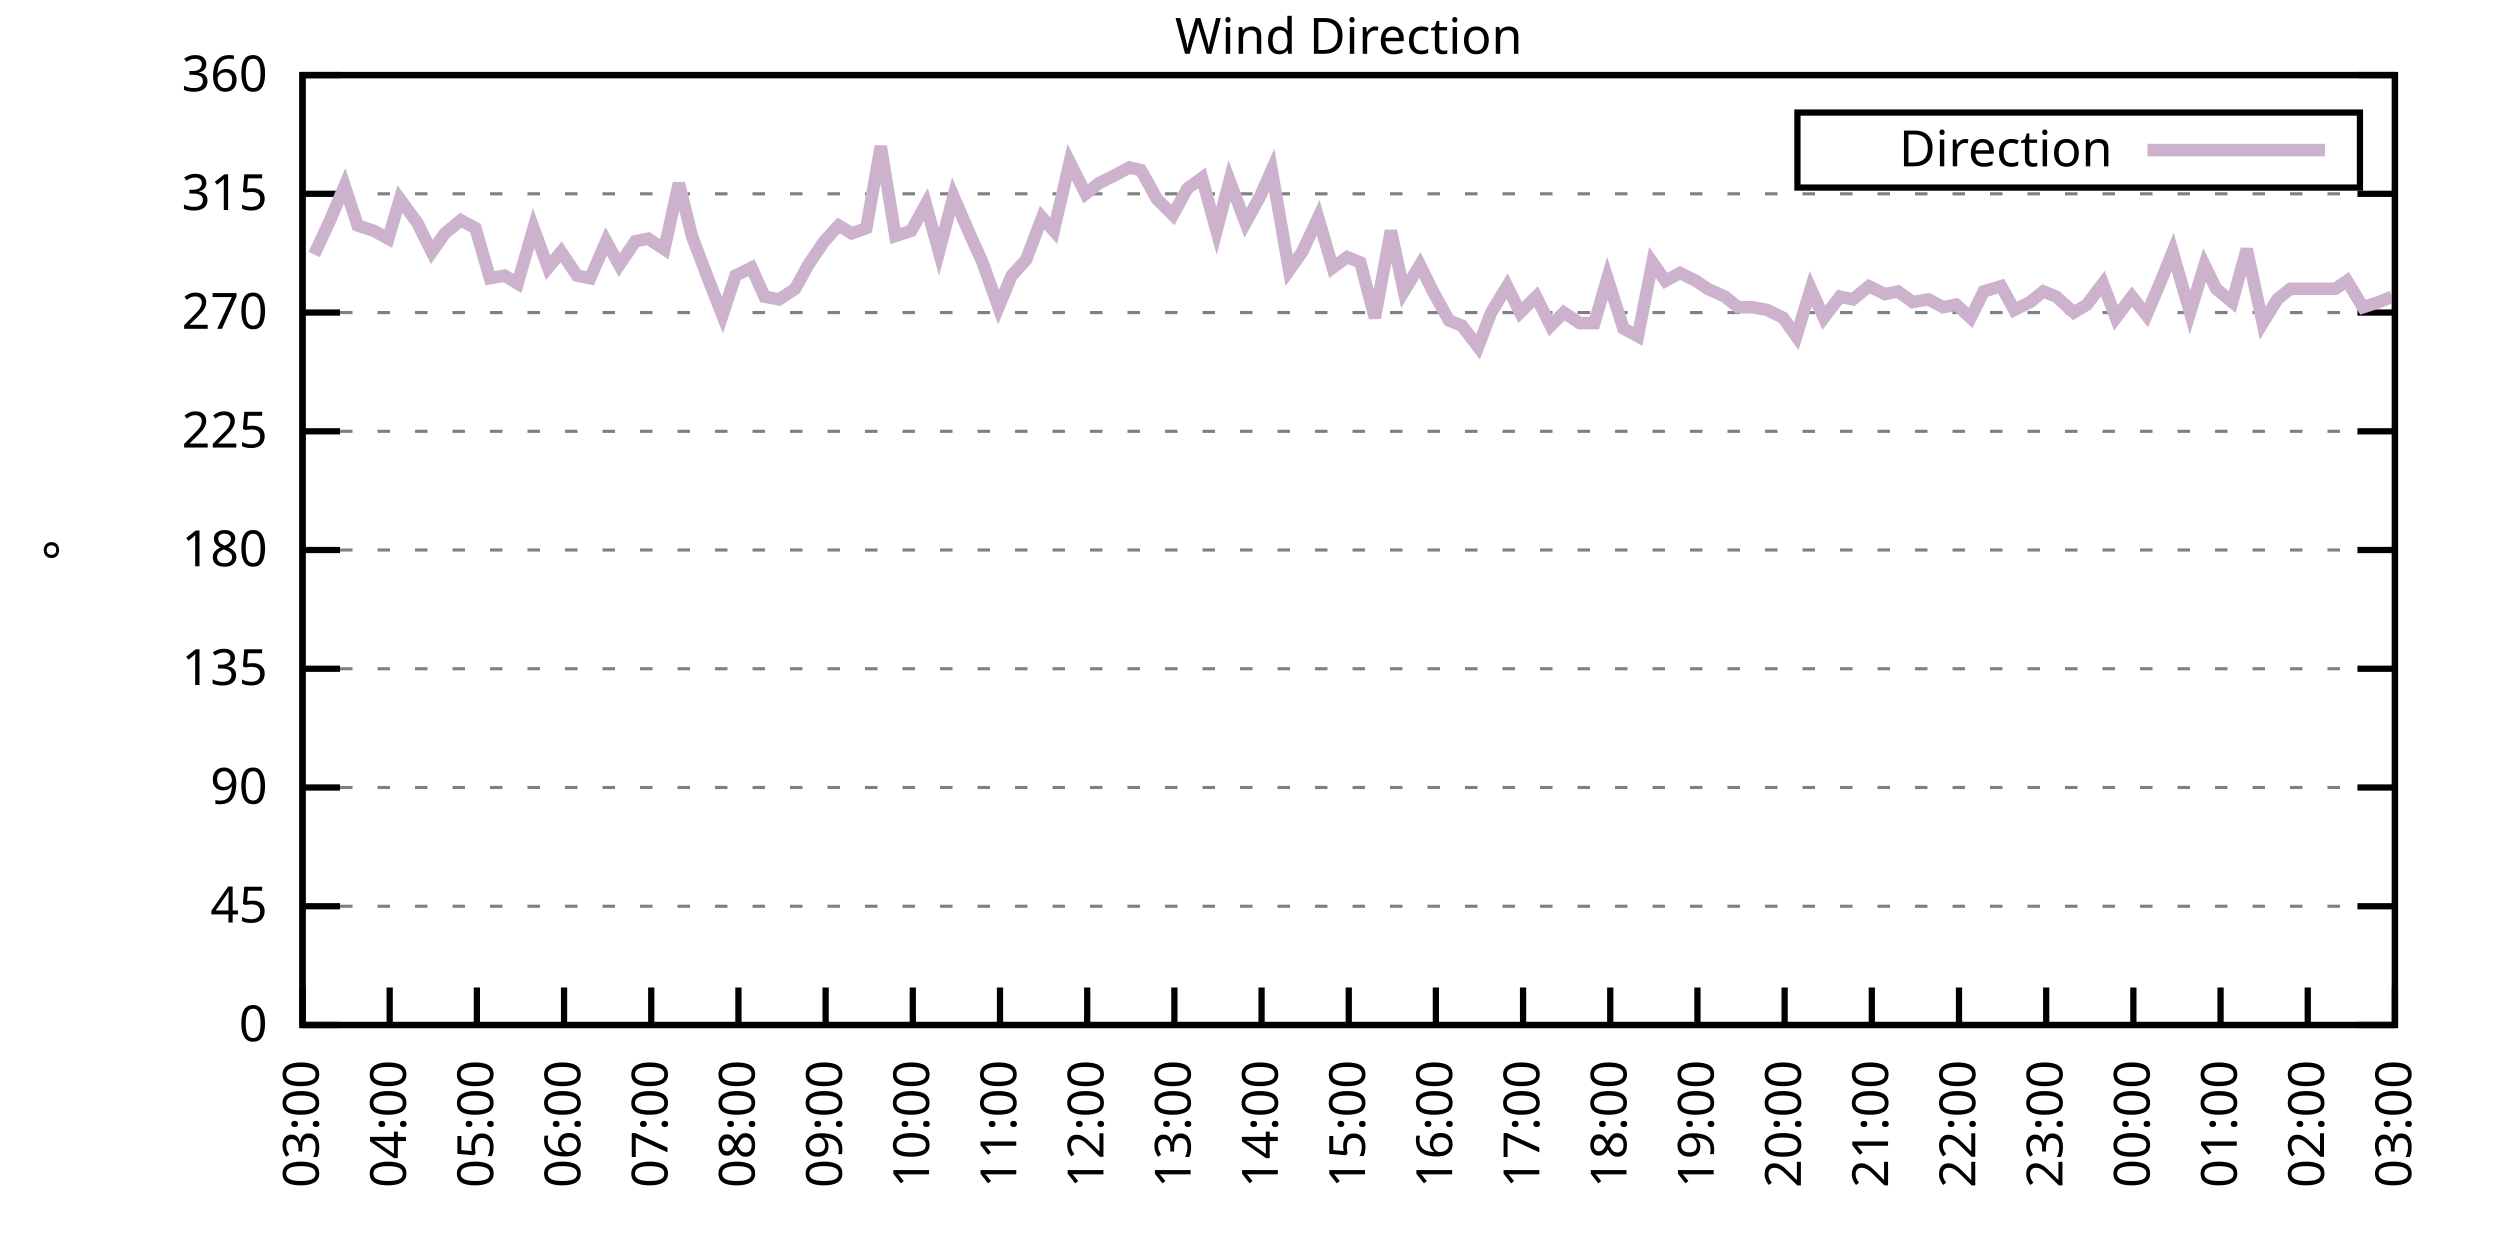
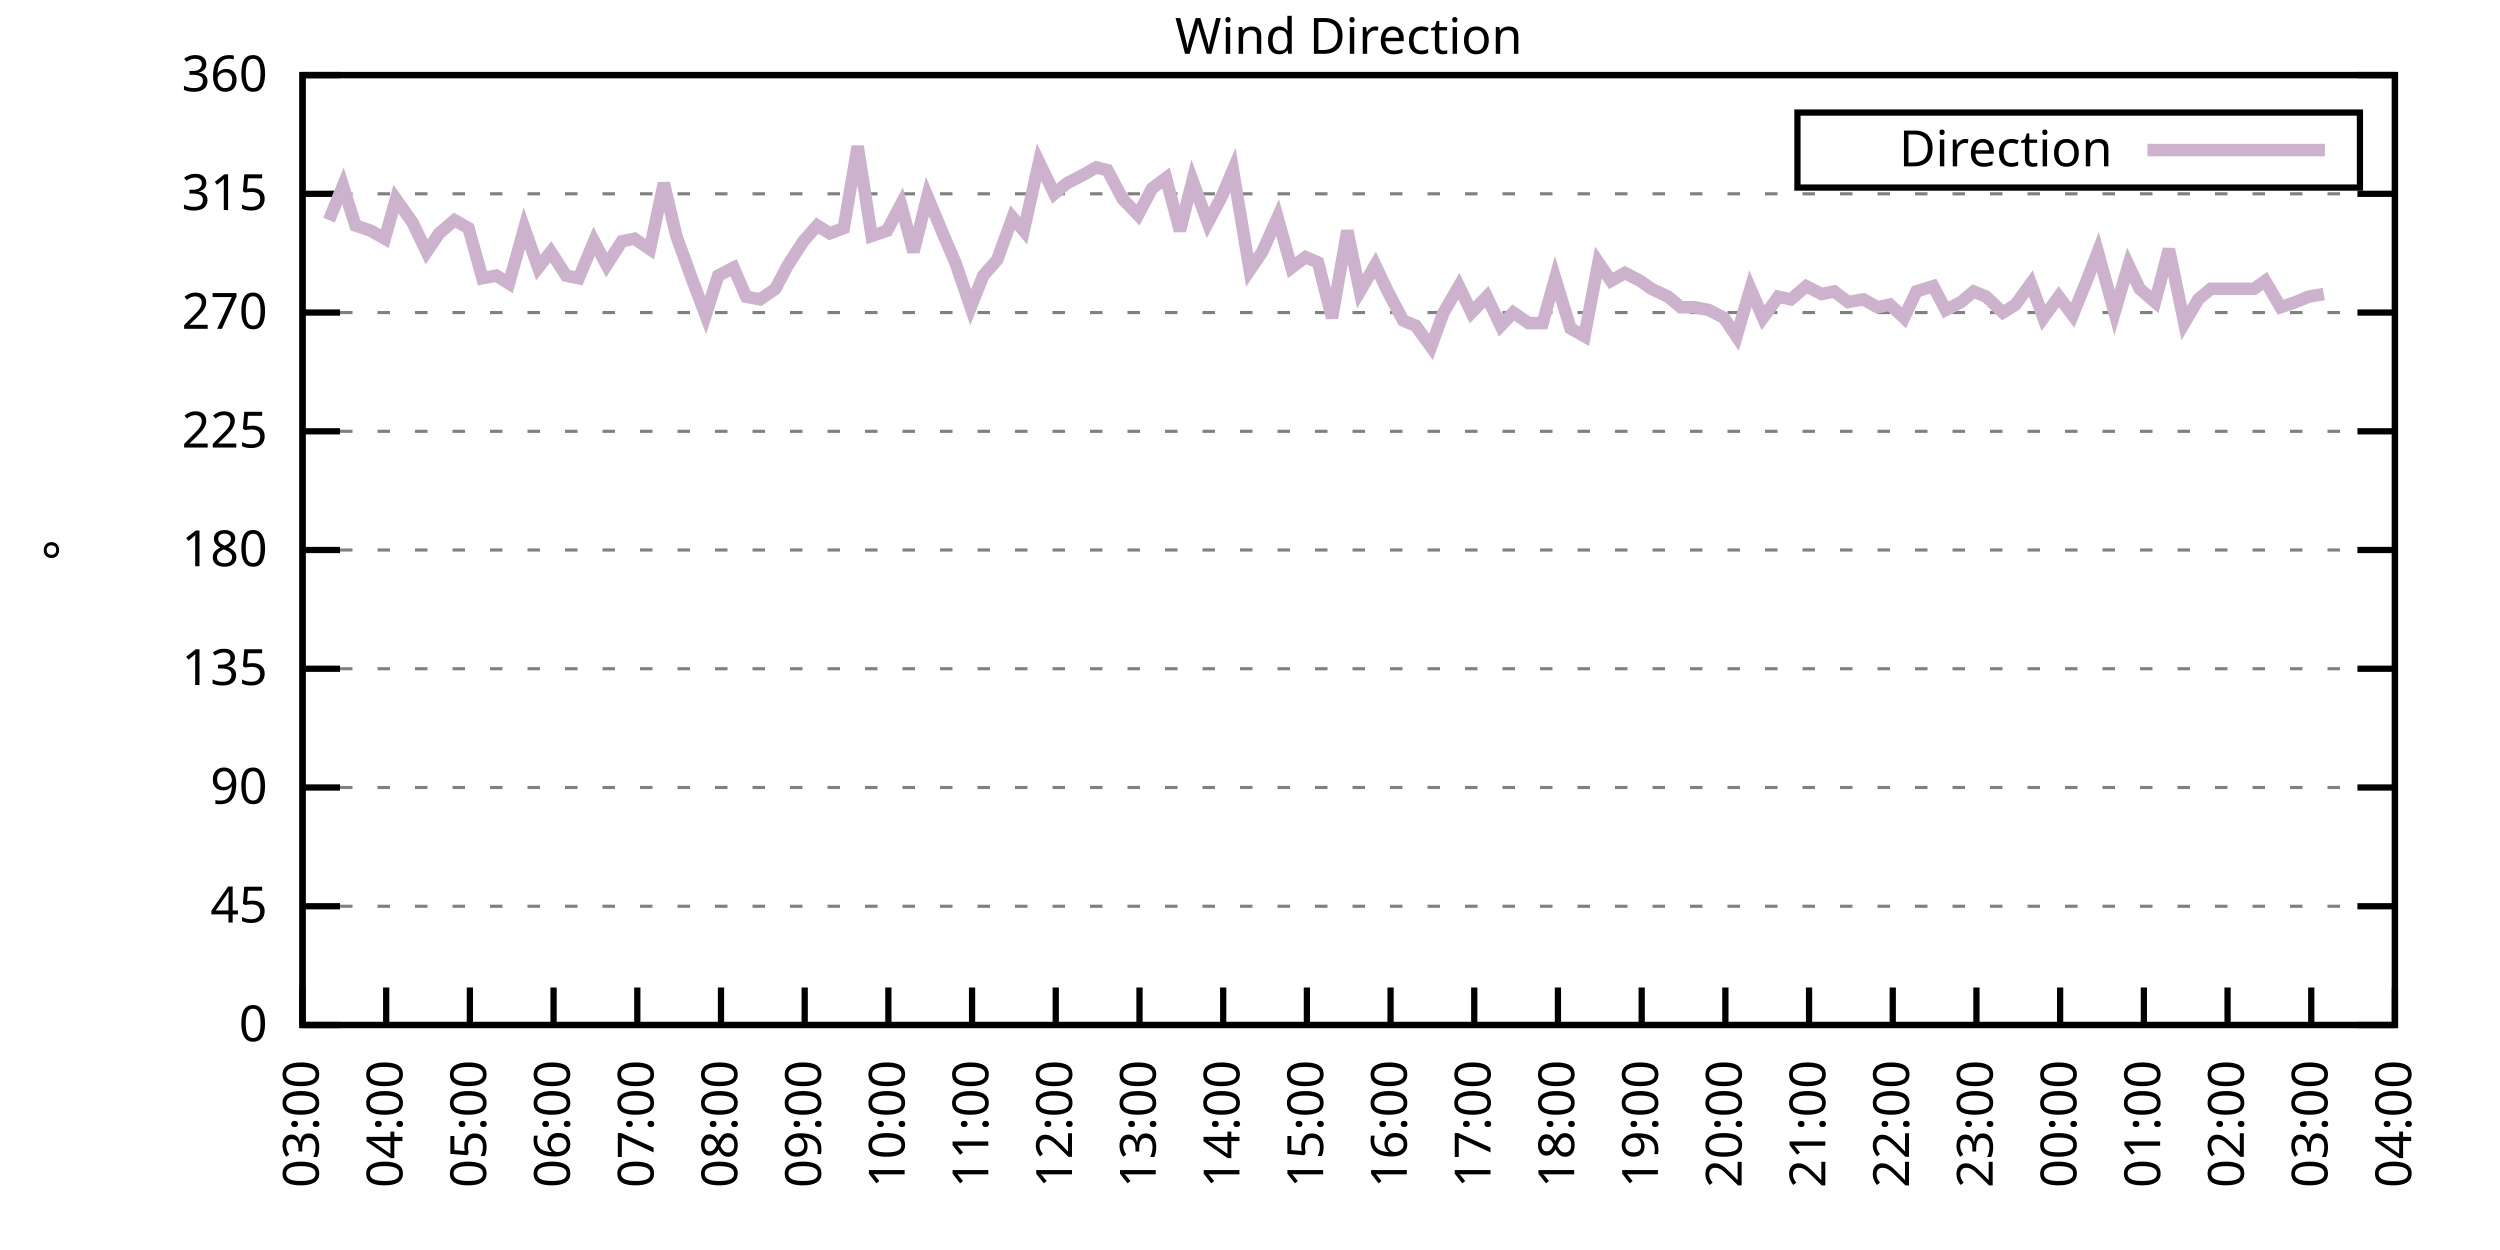
<svg xmlns="http://www.w3.org/2000/svg" xmlns:xlink="http://www.w3.org/1999/xlink" width="400" height="200" viewBox="0 0 400 200">
  <g id="gnuplot_canvas">
    <rect x="0" y="0" width="400" height="200" fill="none" />
    <defs>
      <circle id="gpDot" r="0.5" stroke-width="0.5" stroke="currentColor" />
      <path id="gpPt0" stroke-width="0.333" stroke="currentColor" d="M-1,0 h2 M0,-1 v2" />
      <path id="gpPt1" stroke-width="0.333" stroke="currentColor" d="M-1,-1 L1,1 M1,-1 L-1,1" />
      <path id="gpPt2" stroke-width="0.333" stroke="currentColor" d="M-1,0 L1,0 M0,-1 L0,1 M-1,-1 L1,1 M-1,1 L1,-1" />
      <rect id="gpPt3" stroke-width="0.333" stroke="currentColor" x="-1" y="-1" width="2" height="2" />
      <rect id="gpPt4" stroke-width="0.333" stroke="currentColor" fill="currentColor" x="-1" y="-1" width="2" height="2" />
      <circle id="gpPt5" stroke-width="0.333" stroke="currentColor" cx="0" cy="0" r="1" />
      <use xlink:href="#gpPt5" id="gpPt6" fill="currentColor" stroke="none" />
      <path id="gpPt7" stroke-width="0.333" stroke="currentColor" d="M0,-1.33 L-1.33,0.67 L1.33,0.67 z" />
      <use xlink:href="#gpPt7" id="gpPt8" fill="currentColor" stroke="none" />
      <use xlink:href="#gpPt7" id="gpPt9" stroke="currentColor" transform="rotate(180)" />
      <use xlink:href="#gpPt9" id="gpPt10" fill="currentColor" stroke="none" />
      <use xlink:href="#gpPt3" id="gpPt11" stroke="currentColor" transform="rotate(45)" />
      <use xlink:href="#gpPt11" id="gpPt12" fill="currentColor" stroke="none" />
      <path id="gpPt13" stroke-width="0.333" stroke="currentColor" d="M0,1.330 L1.265,0.411 L0.782,-1.067 L-0.782,-1.076 L-1.265,0.411 z" />
      <use xlink:href="#gpPt13" id="gpPt14" fill="currentColor" stroke="none" />
      <filter id="textbox" filterUnits="objectBoundingBox" x="0" y="0" height="1" width="1">
        <feFlood flood-color="white" flood-opacity="1" result="bgnd" />
        <feComposite in="SourceGraphic" in2="bgnd" operator="atop" />
      </filter>
      <filter id="greybox" filterUnits="objectBoundingBox" x="0" y="0" height="1" width="1">
        <feFlood flood-color="lightgrey" flood-opacity="1" result="grey" />
        <feComposite in="SourceGraphic" in2="grey" operator="atop" />
      </filter>
    </defs>
    <g fill="none" color="white" stroke="currentColor" stroke-width="1.00" stroke-linecap="butt" stroke-linejoin="miter">
</g>
    <g fill="none" color="black" stroke="currentColor" stroke-width="1.00" stroke-linecap="butt" stroke-linejoin="miter">
      <g stroke="none" shape-rendering="crispEdges">
        <polygon fill="rgb(255, 255, 255)" points="48.40,164.00 383.18,164.00 383.18,12.02 48.40,12.02 " />
      </g>
    </g>
    <g fill="none" color="black" stroke="currentColor" stroke-width="1.00" stroke-linecap="butt" stroke-linejoin="miter">
</g>
    <g fill="none" color="black" stroke="black" stroke-width="0.50" stroke-linecap="butt" stroke-linejoin="miter">
</g>
    <g fill="none" color="gray" stroke="currentColor" stroke-width="0.50" stroke-linecap="butt" stroke-linejoin="miter">
      <path stroke="gray" stroke-dasharray="2,4" class="gridline" d="M48.40,164.00 L383.19,164.00  " />
    </g>
    <g fill="none" color="gray" stroke="gray" stroke-width="1.00" stroke-linecap="butt" stroke-linejoin="miter">
</g>
    <g fill="none" color="black" stroke="currentColor" stroke-width="1.00" stroke-linecap="butt" stroke-linejoin="miter">
      <path stroke="black" d="M48.40,164.00 L54.40,164.00 M383.19,164.00 L377.19,164.00  " />
      <g transform="translate(42.80,166.60)" stroke="none" fill="black" font-family="Sans" font-size="8.00" text-anchor="end">
        <text>
          <tspan font-family="Sans"> 0</tspan>
        </text>
      </g>
    </g>
    <g fill="none" color="black" stroke="currentColor" stroke-width="1.00" stroke-linecap="butt" stroke-linejoin="miter">
</g>
    <g fill="none" color="black" stroke="black" stroke-width="0.50" stroke-linecap="butt" stroke-linejoin="miter">
</g>
    <g fill="none" color="gray" stroke="currentColor" stroke-width="0.50" stroke-linecap="butt" stroke-linejoin="miter">
      <path stroke="gray" stroke-dasharray="2,4" class="gridline" d="M48.40,145.00 L383.19,145.00  " />
    </g>
    <g fill="none" color="gray" stroke="gray" stroke-width="1.00" stroke-linecap="butt" stroke-linejoin="miter">
</g>
    <g fill="none" color="black" stroke="currentColor" stroke-width="1.00" stroke-linecap="butt" stroke-linejoin="miter">
      <path stroke="black" d="M48.40,145.00 L54.40,145.00 M383.19,145.00 L377.19,145.00  " />
      <g transform="translate(42.80,147.60)" stroke="none" fill="black" font-family="Sans" font-size="8.00" text-anchor="end">
        <text>
          <tspan font-family="Sans"> 45</tspan>
        </text>
      </g>
    </g>
    <g fill="none" color="black" stroke="currentColor" stroke-width="1.00" stroke-linecap="butt" stroke-linejoin="miter">
</g>
    <g fill="none" color="black" stroke="black" stroke-width="0.50" stroke-linecap="butt" stroke-linejoin="miter">
</g>
    <g fill="none" color="gray" stroke="currentColor" stroke-width="0.50" stroke-linecap="butt" stroke-linejoin="miter">
      <path stroke="gray" stroke-dasharray="2,4" class="gridline" d="M48.40,126.00 L383.19,126.00  " />
    </g>
    <g fill="none" color="gray" stroke="gray" stroke-width="1.00" stroke-linecap="butt" stroke-linejoin="miter">
</g>
    <g fill="none" color="black" stroke="currentColor" stroke-width="1.00" stroke-linecap="butt" stroke-linejoin="miter">
      <path stroke="black" d="M48.40,126.00 L54.40,126.00 M383.19,126.00 L377.19,126.00  " />
      <g transform="translate(42.80,128.60)" stroke="none" fill="black" font-family="Sans" font-size="8.00" text-anchor="end">
        <text>
          <tspan font-family="Sans"> 90</tspan>
        </text>
      </g>
    </g>
    <g fill="none" color="black" stroke="currentColor" stroke-width="1.00" stroke-linecap="butt" stroke-linejoin="miter">
</g>
    <g fill="none" color="black" stroke="black" stroke-width="0.50" stroke-linecap="butt" stroke-linejoin="miter">
</g>
    <g fill="none" color="gray" stroke="currentColor" stroke-width="0.50" stroke-linecap="butt" stroke-linejoin="miter">
      <path stroke="gray" stroke-dasharray="2,4" class="gridline" d="M48.40,107.00 L383.19,107.00  " />
    </g>
    <g fill="none" color="gray" stroke="gray" stroke-width="1.00" stroke-linecap="butt" stroke-linejoin="miter">
</g>
    <g fill="none" color="black" stroke="currentColor" stroke-width="1.00" stroke-linecap="butt" stroke-linejoin="miter">
      <path stroke="black" d="M48.40,107.00 L54.40,107.00 M383.19,107.00 L377.19,107.00  " />
      <g transform="translate(42.80,109.60)" stroke="none" fill="black" font-family="Sans" font-size="8.00" text-anchor="end">
        <text>
          <tspan font-family="Sans"> 135</tspan>
        </text>
      </g>
    </g>
    <g fill="none" color="black" stroke="currentColor" stroke-width="1.00" stroke-linecap="butt" stroke-linejoin="miter">
</g>
    <g fill="none" color="black" stroke="black" stroke-width="0.50" stroke-linecap="butt" stroke-linejoin="miter">
</g>
    <g fill="none" color="gray" stroke="currentColor" stroke-width="0.50" stroke-linecap="butt" stroke-linejoin="miter">
      <path stroke="gray" stroke-dasharray="2,4" class="gridline" d="M48.40,88.00 L383.19,88.00  " />
    </g>
    <g fill="none" color="gray" stroke="gray" stroke-width="1.00" stroke-linecap="butt" stroke-linejoin="miter">
</g>
    <g fill="none" color="black" stroke="currentColor" stroke-width="1.00" stroke-linecap="butt" stroke-linejoin="miter">
      <path stroke="black" d="M48.40,88.00 L54.40,88.00 M383.19,88.00 L377.19,88.00  " />
      <g transform="translate(42.80,90.60)" stroke="none" fill="black" font-family="Sans" font-size="8.00" text-anchor="end">
        <text>
          <tspan font-family="Sans"> 180</tspan>
        </text>
      </g>
    </g>
    <g fill="none" color="black" stroke="currentColor" stroke-width="1.00" stroke-linecap="butt" stroke-linejoin="miter">
</g>
    <g fill="none" color="black" stroke="black" stroke-width="0.50" stroke-linecap="butt" stroke-linejoin="miter">
</g>
    <g fill="none" color="gray" stroke="currentColor" stroke-width="0.50" stroke-linecap="butt" stroke-linejoin="miter">
      <path stroke="gray" stroke-dasharray="2,4" class="gridline" d="M48.40,69.01 L383.19,69.01  " />
    </g>
    <g fill="none" color="gray" stroke="gray" stroke-width="1.00" stroke-linecap="butt" stroke-linejoin="miter">
</g>
    <g fill="none" color="black" stroke="currentColor" stroke-width="1.00" stroke-linecap="butt" stroke-linejoin="miter">
      <path stroke="black" d="M48.40,69.01 L54.40,69.01 M383.19,69.01 L377.19,69.01  " />
      <g transform="translate(42.80,71.61)" stroke="none" fill="black" font-family="Sans" font-size="8.00" text-anchor="end">
        <text>
          <tspan font-family="Sans"> 225</tspan>
        </text>
      </g>
    </g>
    <g fill="none" color="black" stroke="currentColor" stroke-width="1.00" stroke-linecap="butt" stroke-linejoin="miter">
</g>
    <g fill="none" color="black" stroke="black" stroke-width="0.50" stroke-linecap="butt" stroke-linejoin="miter">
</g>
    <g fill="none" color="gray" stroke="currentColor" stroke-width="0.50" stroke-linecap="butt" stroke-linejoin="miter">
      <path stroke="gray" stroke-dasharray="2,4" class="gridline" d="M48.40,50.01 L383.19,50.01  " />
    </g>
    <g fill="none" color="gray" stroke="gray" stroke-width="1.00" stroke-linecap="butt" stroke-linejoin="miter">
</g>
    <g fill="none" color="black" stroke="currentColor" stroke-width="1.00" stroke-linecap="butt" stroke-linejoin="miter">
      <path stroke="black" d="M48.40,50.01 L54.40,50.01 M383.19,50.01 L377.19,50.01  " />
      <g transform="translate(42.80,52.61)" stroke="none" fill="black" font-family="Sans" font-size="8.00" text-anchor="end">
        <text>
          <tspan font-family="Sans"> 270</tspan>
        </text>
      </g>
    </g>
    <g fill="none" color="black" stroke="currentColor" stroke-width="1.00" stroke-linecap="butt" stroke-linejoin="miter">
</g>
    <g fill="none" color="black" stroke="black" stroke-width="0.50" stroke-linecap="butt" stroke-linejoin="miter">
</g>
    <g fill="none" color="gray" stroke="currentColor" stroke-width="0.50" stroke-linecap="butt" stroke-linejoin="miter">
      <path stroke="gray" stroke-dasharray="2,4" class="gridline" d="M48.40,31.01 L383.19,31.01  " />
    </g>
    <g fill="none" color="gray" stroke="gray" stroke-width="1.00" stroke-linecap="butt" stroke-linejoin="miter">
</g>
    <g fill="none" color="black" stroke="currentColor" stroke-width="1.00" stroke-linecap="butt" stroke-linejoin="miter">
      <path stroke="black" d="M48.40,31.01 L54.40,31.01 M383.19,31.01 L377.19,31.01  " />
      <g transform="translate(42.80,33.61)" stroke="none" fill="black" font-family="Sans" font-size="8.00" text-anchor="end">
        <text>
          <tspan font-family="Sans"> 315</tspan>
        </text>
      </g>
    </g>
    <g fill="none" color="black" stroke="currentColor" stroke-width="1.00" stroke-linecap="butt" stroke-linejoin="miter">
</g>
    <g fill="none" color="black" stroke="black" stroke-width="0.50" stroke-linecap="butt" stroke-linejoin="miter">
</g>
    <g fill="none" color="gray" stroke="currentColor" stroke-width="0.50" stroke-linecap="butt" stroke-linejoin="miter">
      <path stroke="gray" stroke-dasharray="2,4" class="gridline" d="M48.40,12.01 L383.19,12.01  " />
    </g>
    <g fill="none" color="gray" stroke="gray" stroke-width="1.00" stroke-linecap="butt" stroke-linejoin="miter">
</g>
    <g fill="none" color="black" stroke="currentColor" stroke-width="1.00" stroke-linecap="butt" stroke-linejoin="miter">
      <path stroke="black" d="M48.40,12.01 L54.40,12.01 M383.19,12.01 L377.19,12.01  " />
      <g transform="translate(42.80,14.61)" stroke="none" fill="black" font-family="Sans" font-size="8.00" text-anchor="end">
        <text>
          <tspan font-family="Sans"> 360</tspan>
        </text>
      </g>
    </g>
    <g fill="none" color="black" stroke="currentColor" stroke-width="1.00" stroke-linecap="butt" stroke-linejoin="miter">
      <path stroke="black" d="M48.40,164.00 L48.40,158.00  " />
      <g transform="translate(51.00,169.60) rotate(270.00)" stroke="none" fill="black" font-family="Sans" font-size="8.00" text-anchor="end">
        <text>
          <tspan font-family="Sans">03:00</tspan>
        </text>
      </g>
    </g>
    <g fill="none" color="black" stroke="currentColor" stroke-width="1.00" stroke-linecap="butt" stroke-linejoin="miter">
-       <path stroke="black" d="M62.35,164.00 L62.35,158.00  " />
-       <g transform="translate(64.95,169.60) rotate(270.00)" stroke="none" fill="black" font-family="Sans" font-size="8.00" text-anchor="end">
+       <path stroke="black" d="M61.79,164.00 L61.79,158.00  " />
+       <g transform="translate(64.39,169.60) rotate(270.00)" stroke="none" fill="black" font-family="Sans" font-size="8.00" text-anchor="end">
        <text>
          <tspan font-family="Sans">04:00</tspan>
        </text>
      </g>
    </g>
    <g fill="none" color="black" stroke="currentColor" stroke-width="1.00" stroke-linecap="butt" stroke-linejoin="miter">
-       <path stroke="black" d="M76.30,164.00 L76.30,158.00  " />
-       <g transform="translate(78.90,169.60) rotate(270.00)" stroke="none" fill="black" font-family="Sans" font-size="8.00" text-anchor="end">
+       <path stroke="black" d="M75.18,164.00 L75.18,158.00  " />
+       <g transform="translate(77.78,169.60) rotate(270.00)" stroke="none" fill="black" font-family="Sans" font-size="8.00" text-anchor="end">
        <text>
          <tspan font-family="Sans">05:00</tspan>
        </text>
      </g>
    </g>
    <g fill="none" color="black" stroke="currentColor" stroke-width="1.00" stroke-linecap="butt" stroke-linejoin="miter">
-       <path stroke="black" d="M90.25,164.00 L90.25,158.00  " />
-       <g transform="translate(92.85,169.60) rotate(270.00)" stroke="none" fill="black" font-family="Sans" font-size="8.00" text-anchor="end">
+       <path stroke="black" d="M88.57,164.00 L88.57,158.00  " />
+       <g transform="translate(91.17,169.60) rotate(270.00)" stroke="none" fill="black" font-family="Sans" font-size="8.00" text-anchor="end">
        <text>
          <tspan font-family="Sans">06:00</tspan>
        </text>
      </g>
    </g>
    <g fill="none" color="black" stroke="currentColor" stroke-width="1.00" stroke-linecap="butt" stroke-linejoin="miter">
-       <path stroke="black" d="M104.20,164.00 L104.20,158.00  " />
-       <g transform="translate(106.80,169.60) rotate(270.00)" stroke="none" fill="black" font-family="Sans" font-size="8.00" text-anchor="end">
+       <path stroke="black" d="M101.97,164.00 L101.97,158.00  " />
+       <g transform="translate(104.57,169.60) rotate(270.00)" stroke="none" fill="black" font-family="Sans" font-size="8.00" text-anchor="end">
        <text>
          <tspan font-family="Sans">07:00</tspan>
        </text>
      </g>
    </g>
    <g fill="none" color="black" stroke="currentColor" stroke-width="1.00" stroke-linecap="butt" stroke-linejoin="miter">
-       <path stroke="black" d="M118.15,164.00 L118.15,158.00  " />
-       <g transform="translate(120.75,169.60) rotate(270.00)" stroke="none" fill="black" font-family="Sans" font-size="8.00" text-anchor="end">
+       <path stroke="black" d="M115.36,164.00 L115.36,158.00  " />
+       <g transform="translate(117.96,169.60) rotate(270.00)" stroke="none" fill="black" font-family="Sans" font-size="8.00" text-anchor="end">
        <text>
          <tspan font-family="Sans">08:00</tspan>
        </text>
      </g>
    </g>
    <g fill="none" color="black" stroke="currentColor" stroke-width="1.00" stroke-linecap="butt" stroke-linejoin="miter">
-       <path stroke="black" d="M132.10,164.00 L132.10,158.00  " />
-       <g transform="translate(134.70,169.60) rotate(270.00)" stroke="none" fill="black" font-family="Sans" font-size="8.00" text-anchor="end">
+       <path stroke="black" d="M128.75,164.00 L128.75,158.00  " />
+       <g transform="translate(131.35,169.60) rotate(270.00)" stroke="none" fill="black" font-family="Sans" font-size="8.00" text-anchor="end">
        <text>
          <tspan font-family="Sans">09:00</tspan>
        </text>
      </g>
    </g>
    <g fill="none" color="black" stroke="currentColor" stroke-width="1.00" stroke-linecap="butt" stroke-linejoin="miter">
-       <path stroke="black" d="M146.05,164.00 L146.05,158.00  " />
-       <g transform="translate(148.65,169.60) rotate(270.00)" stroke="none" fill="black" font-family="Sans" font-size="8.00" text-anchor="end">
+       <path stroke="black" d="M142.14,164.00 L142.14,158.00  " />
+       <g transform="translate(144.74,169.60) rotate(270.00)" stroke="none" fill="black" font-family="Sans" font-size="8.00" text-anchor="end">
        <text>
          <tspan font-family="Sans">10:00</tspan>
        </text>
      </g>
    </g>
    <g fill="none" color="black" stroke="currentColor" stroke-width="1.00" stroke-linecap="butt" stroke-linejoin="miter">
-       <path stroke="black" d="M160.00,164.00 L160.00,158.00  " />
-       <g transform="translate(162.60,169.60) rotate(270.00)" stroke="none" fill="black" font-family="Sans" font-size="8.00" text-anchor="end">
+       <path stroke="black" d="M155.53,164.00 L155.53,158.00  " />
+       <g transform="translate(158.13,169.60) rotate(270.00)" stroke="none" fill="black" font-family="Sans" font-size="8.00" text-anchor="end">
        <text>
          <tspan font-family="Sans">11:00</tspan>
        </text>
      </g>
    </g>
    <g fill="none" color="black" stroke="currentColor" stroke-width="1.00" stroke-linecap="butt" stroke-linejoin="miter">
-       <path stroke="black" d="M173.95,164.00 L173.95,158.00  " />
-       <g transform="translate(176.55,169.60) rotate(270.00)" stroke="none" fill="black" font-family="Sans" font-size="8.00" text-anchor="end">
+       <path stroke="black" d="M168.92,164.00 L168.92,158.00  " />
+       <g transform="translate(171.52,169.60) rotate(270.00)" stroke="none" fill="black" font-family="Sans" font-size="8.00" text-anchor="end">
        <text>
          <tspan font-family="Sans">12:00</tspan>
        </text>
      </g>
    </g>
    <g fill="none" color="black" stroke="currentColor" stroke-width="1.00" stroke-linecap="butt" stroke-linejoin="miter">
-       <path stroke="black" d="M187.90,164.00 L187.90,158.00  " />
-       <g transform="translate(190.50,169.60) rotate(270.00)" stroke="none" fill="black" font-family="Sans" font-size="8.00" text-anchor="end">
+       <path stroke="black" d="M182.32,164.00 L182.32,158.00  " />
+       <g transform="translate(184.92,169.60) rotate(270.00)" stroke="none" fill="black" font-family="Sans" font-size="8.00" text-anchor="end">
        <text>
          <tspan font-family="Sans">13:00</tspan>
        </text>
      </g>
    </g>
    <g fill="none" color="black" stroke="currentColor" stroke-width="1.00" stroke-linecap="butt" stroke-linejoin="miter">
-       <path stroke="black" d="M201.85,164.00 L201.85,158.00  " />
-       <g transform="translate(204.45,169.60) rotate(270.00)" stroke="none" fill="black" font-family="Sans" font-size="8.00" text-anchor="end">
+       <path stroke="black" d="M195.71,164.00 L195.71,158.00  " />
+       <g transform="translate(198.31,169.60) rotate(270.00)" stroke="none" fill="black" font-family="Sans" font-size="8.00" text-anchor="end">
        <text>
          <tspan font-family="Sans">14:00</tspan>
        </text>
      </g>
    </g>
    <g fill="none" color="black" stroke="currentColor" stroke-width="1.00" stroke-linecap="butt" stroke-linejoin="miter">
-       <path stroke="black" d="M215.80,164.00 L215.80,158.00  " />
-       <g transform="translate(218.40,169.60) rotate(270.00)" stroke="none" fill="black" font-family="Sans" font-size="8.00" text-anchor="end">
+       <path stroke="black" d="M209.10,164.00 L209.10,158.00  " />
+       <g transform="translate(211.70,169.60) rotate(270.00)" stroke="none" fill="black" font-family="Sans" font-size="8.00" text-anchor="end">
        <text>
          <tspan font-family="Sans">15:00</tspan>
        </text>
      </g>
    </g>
    <g fill="none" color="black" stroke="currentColor" stroke-width="1.00" stroke-linecap="butt" stroke-linejoin="miter">
-       <path stroke="black" d="M229.74,164.00 L229.74,158.00  " />
-       <g transform="translate(232.34,169.60) rotate(270.00)" stroke="none" fill="black" font-family="Sans" font-size="8.00" text-anchor="end">
+       <path stroke="black" d="M222.49,164.00 L222.49,158.00  " />
+       <g transform="translate(225.09,169.60) rotate(270.00)" stroke="none" fill="black" font-family="Sans" font-size="8.00" text-anchor="end">
        <text>
          <tspan font-family="Sans">16:00</tspan>
        </text>
      </g>
    </g>
    <g fill="none" color="black" stroke="currentColor" stroke-width="1.00" stroke-linecap="butt" stroke-linejoin="miter">
-       <path stroke="black" d="M243.69,164.00 L243.69,158.00  " />
-       <g transform="translate(246.29,169.60) rotate(270.00)" stroke="none" fill="black" font-family="Sans" font-size="8.00" text-anchor="end">
+       <path stroke="black" d="M235.88,164.00 L235.88,158.00  " />
+       <g transform="translate(238.48,169.60) rotate(270.00)" stroke="none" fill="black" font-family="Sans" font-size="8.00" text-anchor="end">
        <text>
          <tspan font-family="Sans">17:00</tspan>
        </text>
      </g>
    </g>
    <g fill="none" color="black" stroke="currentColor" stroke-width="1.00" stroke-linecap="butt" stroke-linejoin="miter">
-       <path stroke="black" d="M257.64,164.00 L257.64,158.00  " />
-       <g transform="translate(260.24,169.60) rotate(270.00)" stroke="none" fill="black" font-family="Sans" font-size="8.00" text-anchor="end">
+       <path stroke="black" d="M249.27,164.00 L249.27,158.00  " />
+       <g transform="translate(251.87,169.60) rotate(270.00)" stroke="none" fill="black" font-family="Sans" font-size="8.00" text-anchor="end">
        <text>
          <tspan font-family="Sans">18:00</tspan>
        </text>
      </g>
    </g>
    <g fill="none" color="black" stroke="currentColor" stroke-width="1.00" stroke-linecap="butt" stroke-linejoin="miter">
-       <path stroke="black" d="M271.59,164.00 L271.59,158.00  " />
-       <g transform="translate(274.19,169.60) rotate(270.00)" stroke="none" fill="black" font-family="Sans" font-size="8.00" text-anchor="end">
+       <path stroke="black" d="M262.67,164.00 L262.67,158.00  " />
+       <g transform="translate(265.27,169.60) rotate(270.00)" stroke="none" fill="black" font-family="Sans" font-size="8.00" text-anchor="end">
        <text>
          <tspan font-family="Sans">19:00</tspan>
        </text>
      </g>
    </g>
    <g fill="none" color="black" stroke="currentColor" stroke-width="1.00" stroke-linecap="butt" stroke-linejoin="miter">
-       <path stroke="black" d="M285.54,164.00 L285.54,158.00  " />
-       <g transform="translate(288.14,169.60) rotate(270.00)" stroke="none" fill="black" font-family="Sans" font-size="8.00" text-anchor="end">
+       <path stroke="black" d="M276.06,164.00 L276.06,158.00  " />
+       <g transform="translate(278.66,169.60) rotate(270.00)" stroke="none" fill="black" font-family="Sans" font-size="8.00" text-anchor="end">
        <text>
          <tspan font-family="Sans">20:00</tspan>
        </text>
      </g>
    </g>
    <g fill="none" color="black" stroke="currentColor" stroke-width="1.00" stroke-linecap="butt" stroke-linejoin="miter">
-       <path stroke="black" d="M299.49,164.00 L299.49,158.00  " />
-       <g transform="translate(302.09,169.60) rotate(270.00)" stroke="none" fill="black" font-family="Sans" font-size="8.00" text-anchor="end">
+       <path stroke="black" d="M289.45,164.00 L289.45,158.00  " />
+       <g transform="translate(292.05,169.60) rotate(270.00)" stroke="none" fill="black" font-family="Sans" font-size="8.00" text-anchor="end">
        <text>
          <tspan font-family="Sans">21:00</tspan>
        </text>
      </g>
    </g>
    <g fill="none" color="black" stroke="currentColor" stroke-width="1.00" stroke-linecap="butt" stroke-linejoin="miter">
-       <path stroke="black" d="M313.44,164.00 L313.44,158.00  " />
-       <g transform="translate(316.04,169.60) rotate(270.00)" stroke="none" fill="black" font-family="Sans" font-size="8.00" text-anchor="end">
+       <path stroke="black" d="M302.84,164.00 L302.84,158.00  " />
+       <g transform="translate(305.44,169.60) rotate(270.00)" stroke="none" fill="black" font-family="Sans" font-size="8.00" text-anchor="end">
        <text>
          <tspan font-family="Sans">22:00</tspan>
        </text>
      </g>
    </g>
    <g fill="none" color="black" stroke="currentColor" stroke-width="1.00" stroke-linecap="butt" stroke-linejoin="miter">
-       <path stroke="black" d="M327.39,164.00 L327.39,158.00  " />
-       <g transform="translate(329.99,169.60) rotate(270.00)" stroke="none" fill="black" font-family="Sans" font-size="8.00" text-anchor="end">
+       <path stroke="black" d="M316.23,164.00 L316.23,158.00  " />
+       <g transform="translate(318.83,169.60) rotate(270.00)" stroke="none" fill="black" font-family="Sans" font-size="8.00" text-anchor="end">
        <text>
          <tspan font-family="Sans">23:00</tspan>
        </text>
      </g>
    </g>
    <g fill="none" color="black" stroke="currentColor" stroke-width="1.00" stroke-linecap="butt" stroke-linejoin="miter">
-       <path stroke="black" d="M341.34,164.00 L341.34,158.00  " />
-       <g transform="translate(343.94,169.60) rotate(270.00)" stroke="none" fill="black" font-family="Sans" font-size="8.00" text-anchor="end">
+       <path stroke="black" d="M329.62,164.00 L329.62,158.00  " />
+       <g transform="translate(332.22,169.60) rotate(270.00)" stroke="none" fill="black" font-family="Sans" font-size="8.00" text-anchor="end">
        <text>
          <tspan font-family="Sans">00:00</tspan>
        </text>
      </g>
    </g>
    <g fill="none" color="black" stroke="currentColor" stroke-width="1.00" stroke-linecap="butt" stroke-linejoin="miter">
-       <path stroke="black" d="M355.29,164.00 L355.29,158.00  " />
-       <g transform="translate(357.89,169.60) rotate(270.00)" stroke="none" fill="black" font-family="Sans" font-size="8.00" text-anchor="end">
+       <path stroke="black" d="M343.02,164.00 L343.02,158.00  " />
+       <g transform="translate(345.62,169.60) rotate(270.00)" stroke="none" fill="black" font-family="Sans" font-size="8.00" text-anchor="end">
        <text>
          <tspan font-family="Sans">01:00</tspan>
        </text>
      </g>
    </g>
    <g fill="none" color="black" stroke="currentColor" stroke-width="1.00" stroke-linecap="butt" stroke-linejoin="miter">
-       <path stroke="black" d="M369.24,164.00 L369.24,158.00  " />
-       <g transform="translate(371.84,169.60) rotate(270.00)" stroke="none" fill="black" font-family="Sans" font-size="8.00" text-anchor="end">
+       <path stroke="black" d="M356.41,164.00 L356.41,158.00  " />
+       <g transform="translate(359.01,169.60) rotate(270.00)" stroke="none" fill="black" font-family="Sans" font-size="8.00" text-anchor="end">
        <text>
          <tspan font-family="Sans">02:00</tspan>
+         </text>
+       </g>
+     </g>
+     <g fill="none" color="black" stroke="currentColor" stroke-width="1.00" stroke-linecap="butt" stroke-linejoin="miter">
+       <path stroke="black" d="M369.80,164.00 L369.80,158.00  " />
+       <g transform="translate(372.40,169.60) rotate(270.00)" stroke="none" fill="black" font-family="Sans" font-size="8.00" text-anchor="end">
+         <text>
+           <tspan font-family="Sans">03:00</tspan>
        </text>
      </g>
    </g>
    <g fill="none" color="black" stroke="currentColor" stroke-width="1.00" stroke-linecap="butt" stroke-linejoin="miter">
      <path stroke="black" d="M383.19,164.00 L383.19,158.00  " />
      <g transform="translate(385.79,169.60) rotate(270.00)" stroke="none" fill="black" font-family="Sans" font-size="8.00" text-anchor="end">
        <text>
-           <tspan font-family="Sans">03:00</tspan>
+           <tspan font-family="Sans">04:00</tspan>
        </text>
      </g>
    </g>
    <g fill="none" color="black" stroke="currentColor" stroke-width="1.00" stroke-linecap="butt" stroke-linejoin="miter">
</g>
    <g fill="none" color="black" stroke="currentColor" stroke-width="1.00" stroke-linecap="butt" stroke-linejoin="miter">
      <path stroke="black" d="M48.40,12.01 L48.40,164.00 L383.19,164.00 L383.19,12.01 L48.40,12.01 Z  " />
    </g>
    <g fill="none" color="black" stroke="currentColor" stroke-width="1.00" stroke-linecap="butt" stroke-linejoin="miter">
</g>
    <g fill="none" color="black" stroke="currentColor" stroke-width="1.00" stroke-linecap="butt" stroke-linejoin="miter">
      <path stroke="black" d="M287.59,30.01 L287.59,18.01 L377.59,18.01 L377.59,30.01 L287.59,30.01 Z  " />
    </g>
    <g id="Wind_direction_plot_1">
      <g fill="none" color="white" stroke="black" stroke-width="2.00" stroke-linecap="butt" stroke-linejoin="miter">
</g>
      <g fill="none" color="black" stroke="currentColor" stroke-width="2.00" stroke-linecap="butt" stroke-linejoin="miter">
        <g transform="translate(337.99,26.61)" stroke="none" fill="black" font-family="Sans" font-size="8.00" text-anchor="end">
          <text>
            <tspan font-family="Sans">Direction</tspan>
          </text>
        </g>
      </g>
      <g fill="none" color="black" stroke="currentColor" stroke-width="2.00" stroke-linecap="butt" stroke-linejoin="miter">
-         <path stroke="rgb(204, 178, 204)" d="M343.59,24.01 L371.99,24.01 M50.26,40.72 L52.82,35.23 L55.14,29.74 L57.23,36.08 L59.79,36.92 L62.12,38.19   L63.98,31.85 L66.77,35.65 L69.09,40.30 L71.18,37.34 L73.74,35.23 L76.07,36.50 L78.39,44.52 L80.72,44.10   L82.81,45.36 L85.37,36.50 L87.69,42.83 L89.78,40.30 L92.34,44.10 L94.43,44.52 L96.99,38.61 L99.08,42.41   L101.64,38.61 L103.73,38.19 L106.29,39.87 L108.62,29.32 L110.71,37.76 L113.27,44.52 L115.59,50.43 L117.68,44.10   L120.24,42.83 L122.33,47.47 L124.66,47.90 L127.22,46.21 L129.31,42.41 L131.87,38.61 L134.19,36.08 L136.28,37.34   L138.61,36.50 L140.93,23.41 L143.26,37.76 L145.81,36.92 L148.14,32.70 L150.23,40.30 L152.56,31.43 L155.11,37.34   L157.21,41.99 L159.76,49.16 L161.86,44.10 L164.18,41.56 L166.74,34.81 L168.60,36.92 L171.16,25.94 L173.71,31.01   L175.81,29.32 L178.36,28.05 L180.69,26.79 L182.55,27.21 L185.11,31.85 L187.66,34.39 L189.99,30.16 L192.31,28.48   L194.64,36.92 L196.73,28.90 L199.29,35.65 L201.61,31.43 L203.47,27.21 L206.26,43.25 L208.36,40.30 L210.91,34.81   L213.24,42.83 L215.56,41.14 L217.65,41.99 L219.98,50.85 L222.54,36.92 L224.63,46.63 L227.19,42.41 L229.28,46.63   L231.84,51.27 L233.93,52.12 L236.49,55.50 L238.58,50.01 L241.14,45.79 L243.23,50.01 L245.79,47.47 L248.11,52.12   L250.20,50.01 L252.76,51.70 L255.09,51.70 L257.18,44.52 L259.74,52.54 L262.06,53.81 L264.39,41.99 L266.48,44.94   L268.80,43.67 L271.36,44.94 L273.22,46.21 L276.01,47.47 L278.10,49.16 L280.43,49.16 L282.75,49.59 L285.31,50.85   L287.40,53.81 L289.73,46.21 L291.82,50.85 L294.38,47.47 L296.47,47.90 L299.03,45.79 L301.58,47.05 L303.68,46.63   L306.00,48.32 L308.56,47.90 L310.88,49.16 L312.98,48.74 L315.30,50.85 L317.39,46.63 L320.18,45.79 L322.28,49.59   L324.83,48.32 L326.93,46.63 L329.02,47.47 L331.81,50.01 L333.90,48.74 L336.46,45.36 L338.55,50.85 L341.11,47.47   L343.43,50.43 L345.76,44.94 L347.62,40.30 L350.41,50.01 L352.73,42.41 L354.59,46.21 L357.15,48.32 L359.48,39.87   L362.03,51.70 L364.36,47.90 L366.45,46.21 L368.78,46.21 L371.10,46.21 L373.66,46.21 L375.52,44.94 L378.08,49.16   L380.63,48.32 L382.73,47.47  " />
+         <path stroke="rgb(204, 178, 204)" d="M343.59,24.01 L371.99,24.01 M52.64,35.23 L54.87,29.74 L56.88,36.08 L59.34,36.92 L61.57,38.19 L63.35,31.85   L66.03,35.65 L68.26,40.30 L70.27,37.34 L72.73,35.23 L74.96,36.50 L77.19,44.52 L79.42,44.10 L81.43,45.36   L83.89,36.50 L86.12,42.83 L88.13,40.30 L90.58,44.10 L92.59,44.52 L95.05,38.61 L97.06,42.41 L99.51,38.61   L101.52,38.19 L103.98,39.87 L106.21,29.32 L108.22,37.76 L110.67,44.52 L112.90,50.43 L114.91,44.10 L117.37,42.83   L119.38,47.47 L121.61,47.90 L124.06,46.21 L126.07,42.41 L128.53,38.61 L130.76,36.08 L132.77,37.34 L135.00,36.50   L137.23,23.41 L139.46,37.76 L141.92,36.92 L144.15,32.70 L146.16,40.30 L148.39,31.43 L150.85,37.34 L152.85,41.99   L155.31,49.16 L157.32,44.10 L159.55,41.56 L162.01,34.81 L163.79,36.92 L166.25,25.94 L168.70,31.01 L170.71,29.32   L173.17,28.05 L175.40,26.79 L177.18,27.21 L179.64,31.85 L182.09,34.39 L184.32,30.16 L186.56,28.48 L188.79,36.92   L190.80,28.90 L193.25,35.65 L195.48,31.43 L197.27,27.21 L199.95,43.25 L201.96,40.30 L204.41,34.81 L206.64,42.83   L208.88,41.14 L210.88,41.99 L213.12,50.85 L215.57,36.92 L217.58,46.63 L220.04,42.41 L222.04,46.63 L224.50,51.27   L226.51,52.12 L228.96,55.50 L230.97,50.01 L233.43,45.79 L235.44,50.01 L237.89,47.47 L240.12,52.12 L242.13,50.01   L244.59,51.70 L246.82,51.70 L248.83,44.52 L251.28,52.54 L253.51,53.81 L255.75,41.99 L257.76,44.94 L259.99,43.67   L262.44,44.94 L264.23,46.21 L266.91,47.47 L268.92,49.16 L271.15,49.16 L273.38,49.59 L275.83,50.85 L277.84,53.81   L280.07,46.21 L282.08,50.85 L284.54,47.47 L286.55,47.90 L289.00,45.79 L291.46,47.05 L293.47,46.63 L295.70,48.32   L298.15,47.90 L300.39,49.16 L302.39,48.74 L304.63,50.85 L306.63,46.63 L309.31,45.79 L311.32,49.59 L313.78,48.32   L315.79,46.63 L317.79,47.47 L320.47,50.01 L322.48,48.74 L324.94,45.36 L326.95,50.85 L329.40,47.47 L331.63,50.43   L333.86,44.94 L335.65,40.30 L338.33,50.01 L340.56,42.41 L342.35,46.21 L344.80,48.32 L347.03,39.87 L349.49,51.70   L351.72,47.90 L353.73,46.21 L355.96,46.21 L358.19,46.21 L360.65,46.21 L362.43,44.94 L364.89,49.16 L367.34,48.32   L369.35,47.47 L371.81,47.05  " />
      </g>
    </g>
    <g fill="none" color="black" stroke="currentColor" stroke-width="2.00" stroke-linecap="butt" stroke-linejoin="miter">
</g>
    <g fill="none" color="black" stroke="black" stroke-width="1.00" stroke-linecap="butt" stroke-linejoin="miter">
</g>
    <g fill="none" color="black" stroke="currentColor" stroke-width="1.00" stroke-linecap="butt" stroke-linejoin="miter">
      <path stroke="black" d="M48.40,12.01 L48.40,164.00 L383.19,164.00 L383.19,12.01 L48.40,12.01 Z  " />
      <g transform="translate(12.80,88.01) rotate(270.00)" stroke="none" fill="black" font-family="Sans" font-size="8.00" text-anchor="middle">
        <text>
          <tspan font-family="Sans">°</tspan>
        </text>
      </g>
    </g>
    <g fill="none" color="black" stroke="currentColor" stroke-width="1.00" stroke-linecap="butt" stroke-linejoin="miter">
</g>
    <g fill="none" color="black" stroke="currentColor" stroke-width="1.00" stroke-linecap="butt" stroke-linejoin="miter">
      <g transform="translate(215.79,8.61)" stroke="none" fill="black" font-family="Sans" font-size="8.00" text-anchor="middle">
        <text>
          <tspan font-family="Sans">Wind Direction</tspan>
        </text>
      </g>
    </g>
    <g fill="none" color="black" stroke="currentColor" stroke-width="1.00" stroke-linecap="butt" stroke-linejoin="miter">
</g>
  </g>
</svg>
